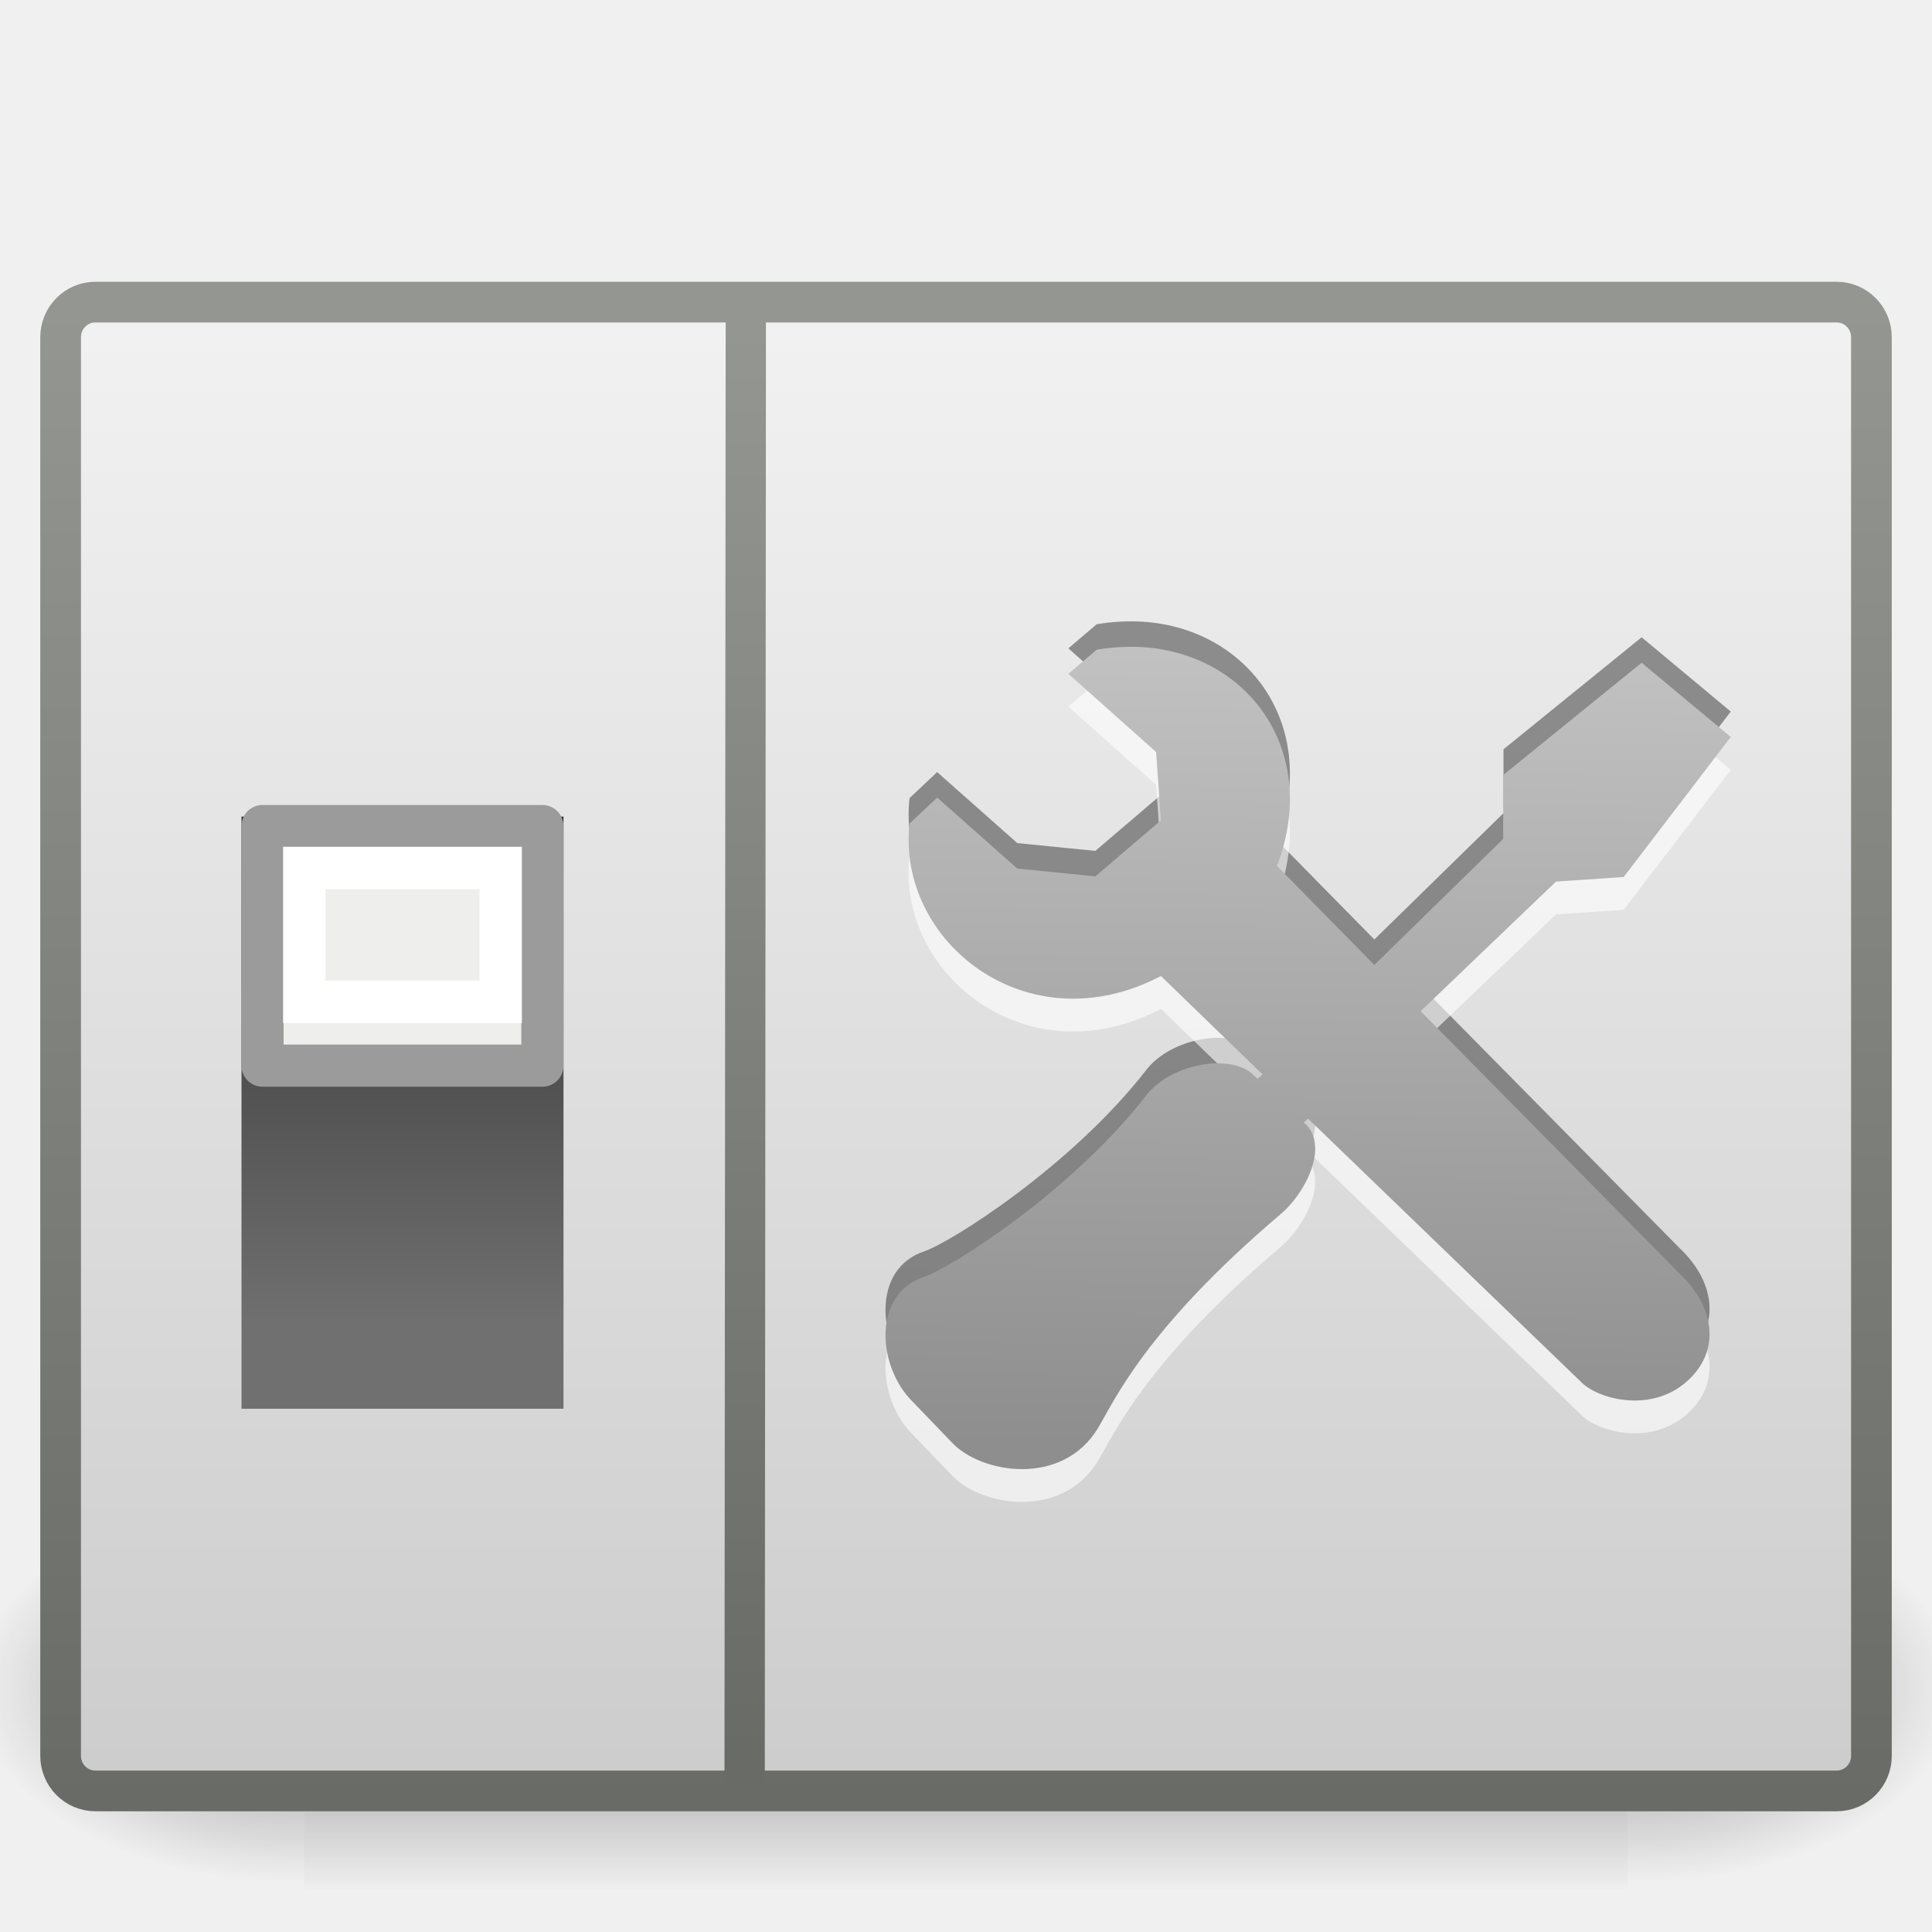
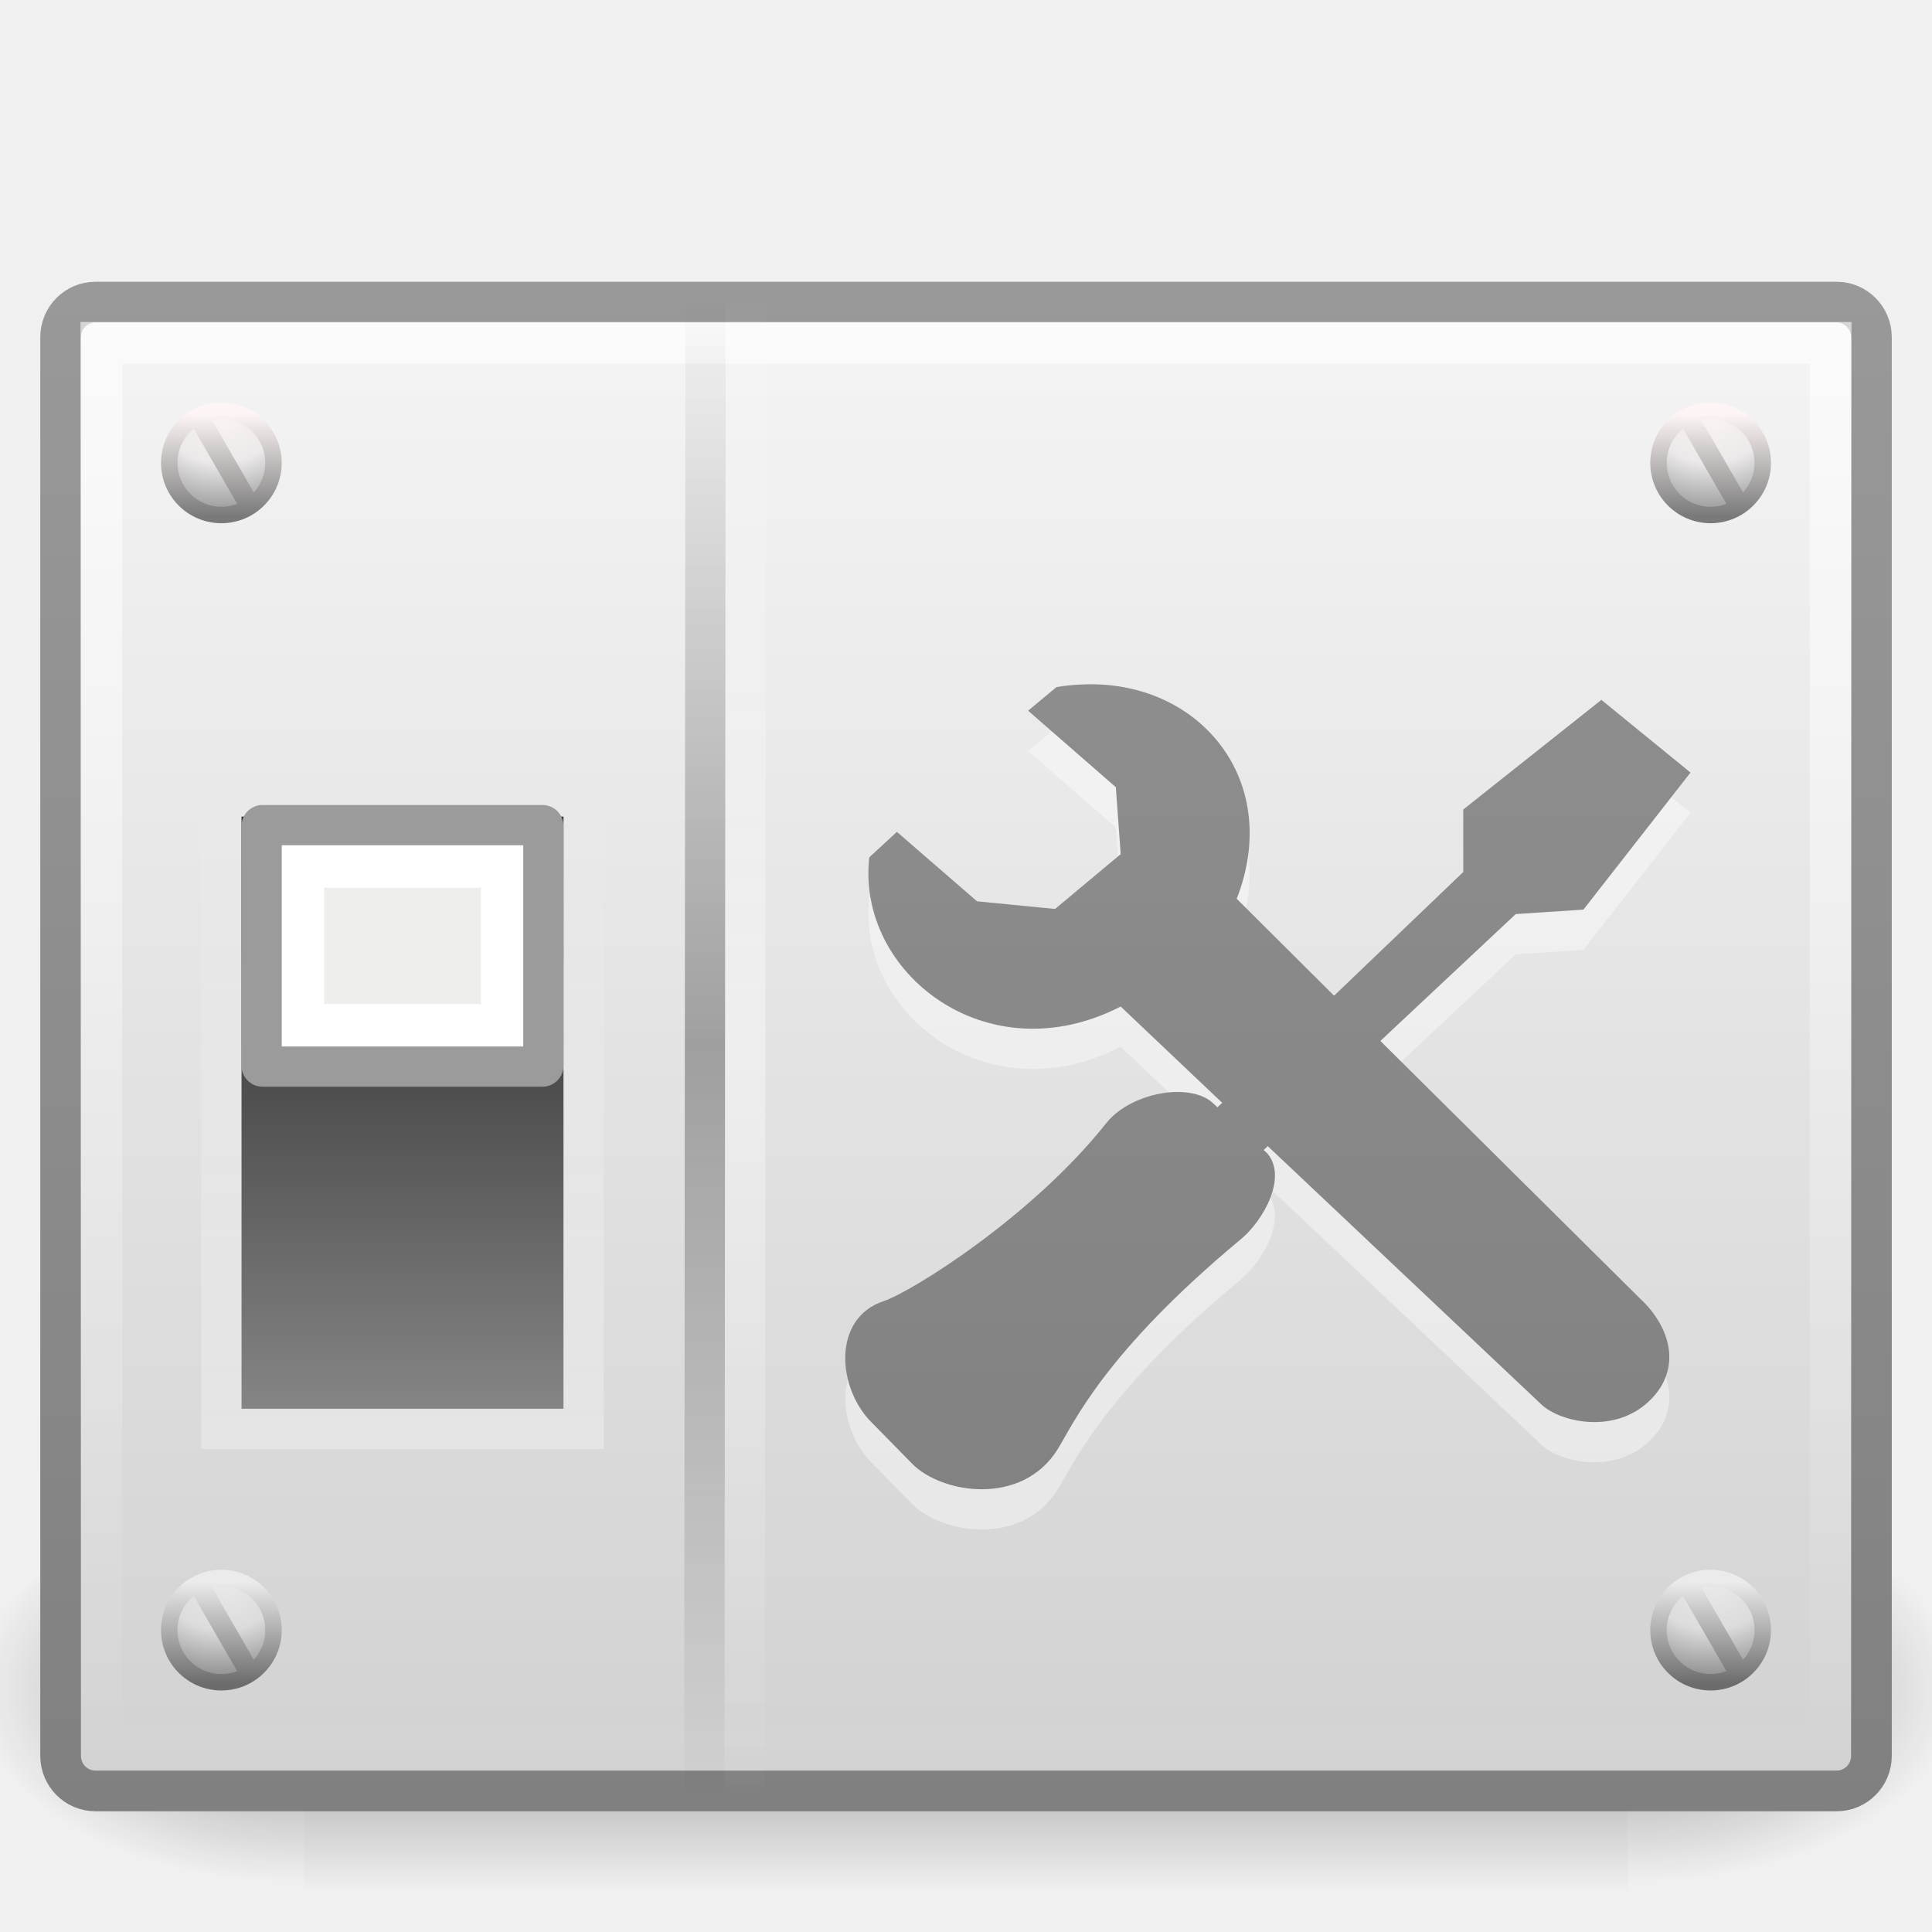
- <svg xmlns="http://www.w3.org/2000/svg" xmlns:xlink="http://www.w3.org/1999/xlink" width="48px" height="48px" id="svg2429">
-   <defs id="defs2431">
-     <radialGradient xlink:href="#linearGradient5060" id="radialGradient17422" gradientUnits="userSpaceOnUse" gradientTransform="matrix(-2.774389,0,0,1.969706,112.7623,-872.8854)" cx="605.714" cy="486.648" fx="605.714" fy="486.648" r="117.143" />
+ <svg xmlns="http://www.w3.org/2000/svg" xmlns:xlink="http://www.w3.org/1999/xlink" version="1.0" width="48" height="48" id="svg4294">
+   <defs id="defs4296">
+     <radialGradient cx="605.714" cy="486.648" r="117.143" fx="605.714" fy="486.648" id="radialGradient17422" xlink:href="#linearGradient5060" gradientUnits="userSpaceOnUse" gradientTransform="matrix(-2.774389,0,0,1.969706,112.7623,-872.8854)" />
    <linearGradient id="linearGradient5060">
-       <stop style="stop-color:black;stop-opacity:1;" id="stop5062" offset="0" />
-       <stop style="stop-color:black;stop-opacity:0;" id="stop5064" offset="1" />
+       <stop id="stop5062" style="stop-color:#000000;stop-opacity:1" offset="0" />
+       <stop id="stop5064" style="stop-color:#000000;stop-opacity:0" offset="1" />
    </linearGradient>
-     <radialGradient xlink:href="#linearGradient5060" id="radialGradient17420" gradientUnits="userSpaceOnUse" gradientTransform="matrix(2.774389,0,0,1.969706,-1891.633,-872.8854)" cx="605.714" cy="486.648" fx="605.714" fy="486.648" r="117.143" />
+     <radialGradient cx="605.714" cy="486.648" r="117.143" fx="605.714" fy="486.648" id="radialGradient17420" xlink:href="#linearGradient5060" gradientUnits="userSpaceOnUse" gradientTransform="matrix(2.774389,0,0,1.969706,-1891.633,-872.8854)" />
    <linearGradient id="linearGradient5048">
-       <stop style="stop-color:black;stop-opacity:0;" id="stop5050" offset="0" />
-       <stop style="stop-color:black;stop-opacity:1;" id="stop5056" offset="0.5" />
-       <stop style="stop-color:black;stop-opacity:0;" id="stop5052" offset="1" />
+       <stop id="stop5050" style="stop-color:#000000;stop-opacity:0" offset="0" />
+       <stop id="stop5056" style="stop-color:#000000;stop-opacity:1" offset="0.5" />
+       <stop id="stop5052" style="stop-color:#000000;stop-opacity:0" offset="1" />
    </linearGradient>
-     <linearGradient xlink:href="#linearGradient5048" id="linearGradient17418" gradientUnits="userSpaceOnUse" gradientTransform="matrix(2.774389,0,0,1.969706,-1892.179,-872.8854)" x1="302.857" y1="366.648" x2="302.857" y2="609.505" />
-     <linearGradient id="linearGradient48779">
-       <stop style="stop-color:#949692;stop-opacity:1" offset="0" id="stop48781" />
-       <stop style="stop-color:#696b66;stop-opacity:1" offset="1" id="stop48783" />
+     <linearGradient x1="302.857" y1="366.648" x2="302.857" y2="609.505" id="linearGradient17418" xlink:href="#linearGradient5048" gradientUnits="userSpaceOnUse" gradientTransform="matrix(2.774389,0,0,1.969706,-1892.179,-872.8854)" />
+     <linearGradient id="linearGradient3220">
+       <stop id="stop3222" style="stop-color:#999999;stop-opacity:1" offset="0" />
+       <stop id="stop3224" style="stop-color:#808080;stop-opacity:1" offset="1" />
    </linearGradient>
-     <linearGradient xlink:href="#linearGradient48779" id="linearGradient48785" x1="12.639" y1="5.898" x2="12.639" y2="42.458" gradientUnits="userSpaceOnUse" gradientTransform="matrix(1.006502,0,0,1.015829,-0.1560612,1.620096)" />
+     <linearGradient x1="15.897" y1="7" x2="15.897" y2="45.035" id="linearGradient3226" xlink:href="#linearGradient3220" gradientUnits="userSpaceOnUse" />
    <linearGradient id="linearGradient3299">
-       <stop style="stop-color:#cdcdcd;stop-opacity:1" offset="0" id="stop3301" />
-       <stop style="stop-color:#f1f1f1;stop-opacity:1" offset="1" id="stop3303" />
+       <stop id="stop3301" style="stop-color:#d2d2d2;stop-opacity:1" offset="0" />
+       <stop id="stop3303" style="stop-color:#f4f4f4;stop-opacity:1" offset="1" />
    </linearGradient>
-     <linearGradient xlink:href="#linearGradient3299" id="linearGradient19408" gradientUnits="userSpaceOnUse" x1="41.451" y1="41.638" x2="41.451" y2="6.55" gradientTransform="matrix(1.006502,0,0,1.015829,-0.1560612,1.620096)" />
-     <linearGradient xlink:href="#linearGradient2237" id="linearGradient19412" gradientUnits="userSpaceOnUse" gradientTransform="matrix(1.025208,0,0,1.048016,-0.9278975,2.362185)" x1="29.492" y1="5.145" x2="29.492" y2="42.506" />
+     <linearGradient x1="41.451" y1="41.638" x2="41.451" y2="6.55" id="linearGradient19408" xlink:href="#linearGradient3299" gradientUnits="userSpaceOnUse" gradientTransform="matrix(1.006502,0,0,1.015829,-0.1560612,1.620096)" />
+     <linearGradient x1="21.366" y1="8" x2="21.366" y2="44.263" id="linearGradient3218" xlink:href="#linearGradient3204" gradientUnits="userSpaceOnUse" />
    <linearGradient id="linearGradient24230">
-       <stop style="stop-color:#707070;stop-opacity:1;" offset="0" id="stop24232" />
-       <stop style="stop-color:#333333;stop-opacity:1;" offset="1" id="stop24234" />
+       <stop id="stop24232" style="stop-color:#858585;stop-opacity:1" offset="0" />
+       <stop id="stop24234" style="stop-color:#333333;stop-opacity:1" offset="1" />
    </linearGradient>
-     <linearGradient xlink:href="#linearGradient24230" id="linearGradient10960" gradientUnits="userSpaceOnUse" gradientTransform="matrix(1.591717,0,0,0.8667536,-9.917167,6.419674)" x1="12.513" y1="30.586" x2="12.513" y2="16.886" />
-     <linearGradient id="linearGradient3373">
-       <stop style="stop-color:#8e8e8e;stop-opacity:1;" offset="0" id="stop3375" />
-       <stop style="stop-color:#cfcfcf;stop-opacity:1" offset="1" id="stop3377" />
+     <linearGradient x1="12.513" y1="32.974" x2="12.513" y2="19.246" id="linearGradient10960" xlink:href="#linearGradient24230" gradientUnits="userSpaceOnUse" gradientTransform="matrix(1.591717,0,0,0.8667536,-9.917167,6.419674)" />
+     <linearGradient id="linearGradient3194">
+       <stop id="stop3196" style="stop-color:#000000;stop-opacity:1" offset="0" />
+       <stop id="stop3198" style="stop-color:#000000;stop-opacity:0" offset="1" />
    </linearGradient>
-     <linearGradient xlink:href="#linearGradient3373" id="linearGradient10963" gradientUnits="userSpaceOnUse" gradientTransform="matrix(0.5491246,0,0,0.5177872,-29.60456,14.29757)" x1="101.242" y1="41.692" x2="101.88" y2="-6.786" />
-     <linearGradient id="linearGradient48787">
-       <stop style="stop-color:#696b66;stop-opacity:1" offset="0" id="stop48789" />
-       <stop style="stop-color:#949692;stop-opacity:1" offset="1" id="stop48791" />
+     <linearGradient x1="18" y1="26" x2="18" y2="7" id="linearGradient3200" xlink:href="#linearGradient3194" gradientUnits="userSpaceOnUse" gradientTransform="translate(-1,0)" spreadMethod="reflect" />
+     <linearGradient x1="18" y1="26" x2="18" y2="7" id="linearGradient3210" xlink:href="#linearGradient3204" gradientUnits="userSpaceOnUse" gradientTransform="translate(-1,0)" spreadMethod="reflect" />
+     <linearGradient id="linearGradient3204">
+       <stop id="stop3206" style="stop-color:#ffffff;stop-opacity:1" offset="0" />
+       <stop id="stop3208" style="stop-color:#ffffff;stop-opacity:0" offset="1" />
    </linearGradient>
-     <linearGradient xlink:href="#linearGradient48787" id="linearGradient48793" x1="18.19" y1="41.648" x2="18.19" y2="5.901" gradientUnits="userSpaceOnUse" gradientTransform="matrix(1.011355,0,0,0.9899965,0.1189957,2.334165)" />
+     <linearGradient x1="10.545" y1="36" x2="10.545" y2="19" id="linearGradient3245" xlink:href="#linearGradient3204" gradientUnits="userSpaceOnUse" />
+     <linearGradient x1="25.463" y1="27.096" x2="25.463" y2="21.226" id="linearGradient2689" xlink:href="#linearGradient3326" gradientUnits="userSpaceOnUse" gradientTransform="matrix(0.4318183,0,0,0.4318183,-4.863639,1.136361)" />
+     <radialGradient cx="23.677" cy="21" r="3" fx="23.677" fy="21" id="radialGradient2687" xlink:href="#linearGradient3260" gradientUnits="userSpaceOnUse" gradientTransform="matrix(0,0.8636364,-1.033032,0,27.19366,-10.24353)" />
+     <linearGradient x1="5.507" y1="12.837" x2="5.507" y2="10.309" id="linearGradient3486" xlink:href="#linearGradient3326" gradientUnits="userSpaceOnUse" />
+     <linearGradient x1="25.463" y1="27.096" x2="25.463" y2="21.226" id="linearGradient3498" xlink:href="#linearGradient3326" gradientUnits="userSpaceOnUse" gradientTransform="matrix(0.4318183,0,0,0.4318183,32.13636,1.136361)" />
+     <linearGradient id="linearGradient3260">
+       <stop id="stop3262" style="stop-color:#fdf5f5;stop-opacity:1" offset="0" />
+       <stop id="stop3286" style="stop-color:#ebe9e9;stop-opacity:1" offset="0.5" />
+       <stop id="stop3264" style="stop-color:#959595;stop-opacity:1" offset="1" />
+     </linearGradient>
+     <radialGradient cx="23.677" cy="21" r="3" fx="23.677" fy="21" id="radialGradient3496" xlink:href="#linearGradient3260" gradientUnits="userSpaceOnUse" gradientTransform="matrix(0,0.8636364,-1.033032,0,64.19366,-10.24353)" />
+     <linearGradient id="linearGradient3326">
+       <stop id="stop3328" style="stop-color:#797979;stop-opacity:1" offset="0" />
+       <stop id="stop3330" style="stop-color:#fdf5f5;stop-opacity:1" offset="1" />
+     </linearGradient>
+     <linearGradient x1="5.507" y1="12.837" x2="5.507" y2="10.309" id="linearGradient3500" xlink:href="#linearGradient3326" gradientUnits="userSpaceOnUse" gradientTransform="translate(37,0)" />
+     <linearGradient id="linearGradient3326-312-800">
+       <stop id="stop4107" style="stop-color:#6c6c6c;stop-opacity:1" offset="0" />
+       <stop id="stop4109" style="stop-color:#ebebeb;stop-opacity:1" offset="1" />
+     </linearGradient>
+     <linearGradient x1="25.463" y1="27.096" x2="25.463" y2="21.226" id="linearGradient3508-595-985" xlink:href="#linearGradient3326-312-800" gradientUnits="userSpaceOnUse" gradientTransform="matrix(0.4318183,0,0,0.4318183,-4.863639,30.13636)" />
+     <linearGradient id="linearGradient3260-197-561">
+       <stop id="stop4099" style="stop-color:#ebebeb;stop-opacity:1" offset="0" />
+       <stop id="stop4101" style="stop-color:#dcdcdc;stop-opacity:1" offset="0.5" />
+       <stop id="stop4103" style="stop-color:#888888;stop-opacity:1" offset="1" />
+     </linearGradient>
+     <radialGradient cx="23.677" cy="21" r="3" fx="23.677" fy="21" id="radialGradient3506-901-284" xlink:href="#linearGradient3260-197-561" gradientUnits="userSpaceOnUse" gradientTransform="matrix(0,0.8636364,-1.033032,0,27.19366,18.75647)" />
+     <linearGradient id="linearGradient3326-749-282">
+       <stop id="stop4127" style="stop-color:#6c6c6c;stop-opacity:1" offset="0" />
+       <stop id="stop4129" style="stop-color:#ebebeb;stop-opacity:1" offset="1" />
+     </linearGradient>
+     <linearGradient x1="5.507" y1="12.837" x2="5.507" y2="10.309" id="linearGradient3510-190-684" xlink:href="#linearGradient3326-749-282" gradientUnits="userSpaceOnUse" gradientTransform="translate(0,29)" />
+     <linearGradient id="linearGradient3326-219-984">
+       <stop id="stop4121" style="stop-color:#6c6c6c;stop-opacity:1" offset="0" />
+       <stop id="stop4123" style="stop-color:#ebebeb;stop-opacity:1" offset="1" />
+     </linearGradient>
+     <linearGradient x1="25.463" y1="27.096" x2="25.463" y2="21.226" id="linearGradient3518-429-316" xlink:href="#linearGradient3326-219-984" gradientUnits="userSpaceOnUse" gradientTransform="matrix(0.4318183,0,0,0.4318183,32.13636,30.13636)" />
+     <linearGradient id="linearGradient3260-254-431">
+       <stop id="stop4113" style="stop-color:#ebebeb;stop-opacity:1" offset="0" />
+       <stop id="stop4115" style="stop-color:#dcdcdc;stop-opacity:1" offset="0.5" />
+       <stop id="stop4117" style="stop-color:#888888;stop-opacity:1" offset="1" />
+     </linearGradient>
+     <radialGradient cx="23.677" cy="21" r="3" fx="23.677" fy="21" id="radialGradient3516-529-157" xlink:href="#linearGradient3260-254-431" gradientUnits="userSpaceOnUse" gradientTransform="matrix(0,0.8636364,-1.033032,0,64.19366,18.75647)" />
+     <linearGradient id="linearGradient3326-773-833">
+       <stop id="stop4093" style="stop-color:#6c6c6c;stop-opacity:1" offset="0" />
+       <stop id="stop4095" style="stop-color:#ebebeb;stop-opacity:1" offset="1" />
+     </linearGradient>
+     <linearGradient x1="5.507" y1="12.837" x2="5.507" y2="10.309" id="linearGradient3520-4-601" xlink:href="#linearGradient3326-773-833" gradientUnits="userSpaceOnUse" gradientTransform="translate(37,29)" />
  </defs>
  <g id="layer1">
-     <g id="g5022" transform="matrix(2.454499e-2,0,0,2.086758e-2,45.83119,40.16252)" style="stroke-width:44.186;stroke-miterlimit:6.4;stroke-dasharray:none">
-       <rect style="opacity:0.402;fill:url(#linearGradient17418);fill-opacity:1;fill-rule:nonzero;stroke:none;stroke-width:44.186;stroke-linecap:round;stroke-linejoin:miter;marker:none;marker-start:none;marker-mid:none;marker-end:none;stroke-miterlimit:6.4;stroke-dasharray:none;stroke-dashoffset:0;stroke-opacity:1;visibility:visible;display:inline;overflow:visible" height="478.357" width="1339.633" y="-150.697" x="-1559.252" id="rect4173" />
-       <path style="opacity:0.402;fill:url(#radialGradient17420);fill-opacity:1;fill-rule:nonzero;stroke:none;stroke-width:44.186;stroke-linecap:round;stroke-linejoin:miter;marker:none;marker-start:none;marker-mid:none;marker-end:none;stroke-miterlimit:6.4;stroke-dasharray:none;stroke-dashoffset:0;stroke-opacity:1;visibility:visible;display:inline;overflow:visible" id="path5058" d="M -219.619,-150.68 C -219.619,-150.68 -219.619,327.65 -219.619,327.65 C -76.745,328.551 125.781,220.481 125.781,88.454 C 125.781,-43.572 -33.655,-150.68 -219.619,-150.68 z" />
-       <path style="opacity:0.402;fill:url(#radialGradient17422);fill-opacity:1;fill-rule:nonzero;stroke:none;stroke-width:44.186;stroke-linecap:round;stroke-linejoin:miter;marker:none;marker-start:none;marker-mid:none;marker-end:none;stroke-miterlimit:6.4;stroke-dasharray:none;stroke-dashoffset:0;stroke-opacity:1;visibility:visible;display:inline;overflow:visible" d="M -1559.252,-150.68 C -1559.252,-150.68 -1559.252,327.65 -1559.252,327.65 C -1702.127,328.551 -1904.652,220.481 -1904.652,88.454 C -1904.652,-43.572 -1745.216,-150.68 -1559.252,-150.68 z" id="path5018" />
+     <g transform="matrix(2.454499e-2,0,0,2.086758e-2,45.83119,40.16252)" id="g5022" style="stroke-width:44.186;stroke-miterlimit:6.4;stroke-dasharray:none">
+       <rect width="1339.633" height="478.357" x="-1559.252" y="-150.697" id="rect4173" style="opacity:0.402;fill:url(#linearGradient17418);fill-opacity:1;fill-rule:nonzero;stroke:none;stroke-width:44.186;stroke-linecap:round;stroke-linejoin:miter;marker:none;marker-start:none;marker-mid:none;marker-end:none;stroke-miterlimit:6.4;stroke-dasharray:none;stroke-dashoffset:0;stroke-opacity:1;visibility:visible;display:inline;overflow:visible" />
+       <path d="M -219.619,-150.68 C -219.619,-150.68 -219.619,327.65 -219.619,327.65 C -76.745,328.551 125.781,220.481 125.781,88.454 C 125.781,-43.572 -33.655,-150.68 -219.619,-150.68 z" id="path5058" style="opacity:0.402;fill:url(#radialGradient17420);fill-opacity:1;fill-rule:nonzero;stroke:none;stroke-width:44.186;stroke-linecap:round;stroke-linejoin:miter;marker:none;marker-start:none;marker-mid:none;marker-end:none;stroke-miterlimit:6.4;stroke-dasharray:none;stroke-dashoffset:0;stroke-opacity:1;visibility:visible;display:inline;overflow:visible" />
+       <path d="M -1559.252,-150.68 C -1559.252,-150.68 -1559.252,327.65 -1559.252,327.65 C -1702.127,328.551 -1904.652,220.481 -1904.652,88.454 C -1904.652,-43.572 -1745.216,-150.68 -1559.252,-150.68 z" id="path5018" style="opacity:0.402;fill:url(#radialGradient17422);fill-opacity:1;fill-rule:nonzero;stroke:none;stroke-width:44.186;stroke-linecap:round;stroke-linejoin:miter;marker:none;marker-start:none;marker-mid:none;marker-end:none;stroke-miterlimit:6.4;stroke-dasharray:none;stroke-dashoffset:0;stroke-opacity:1;visibility:visible;display:inline;overflow:visible" />
    </g>
-     <rect ry="0.872" rx="0.864" y="7.506" x="1.506" height="36.989" width="44.989" id="rect11518" style="fill:url(#linearGradient19408);fill-opacity:1;fill-rule:evenodd;stroke:url(#linearGradient48785);stroke-width:1.011;stroke-linecap:butt;stroke-linejoin:bevel;marker:none;marker-start:none;marker-mid:none;marker-end:none;stroke-miterlimit:6.4;stroke-dasharray:none;stroke-dashoffset:0;stroke-opacity:1;visibility:visible;display:inline;overflow:visible" />
-     <rect style="fill:none;fill-opacity:1;fill-rule:evenodd;stroke:url(#linearGradient19412);stroke-width:1.037;stroke-linecap:butt;stroke-linejoin:miter;marker:none;marker-start:none;marker-mid:none;marker-end:none;stroke-miterlimit:6.4;stroke-dasharray:none;stroke-dashoffset:0;stroke-opacity:1;visibility:visible;display:inline;overflow:visible" id="rect11528" width="42.963" height="34.963" x="2.518" y="8.518" rx="0" ry="0" />
-     <rect style="fill:url(#linearGradient10960);fill-opacity:1;fill-rule:nonzero;stroke:none;stroke-width:1;stroke-linecap:butt;stroke-linejoin:miter;marker:none;marker-start:none;marker-mid:none;marker-end:none;stroke-miterlimit:6.4;stroke-dasharray:none;stroke-dashoffset:0;stroke-opacity:1;visibility:visible;display:inline;overflow:visible" id="rect23355" width="8" height="14.712" x="6" y="20.288" />
-     <rect style="fill:#eeeeec;fill-opacity:1;fill-rule:nonzero;stroke:#9b9b9b;stroke-width:1.047;stroke-linecap:round;stroke-linejoin:round;marker:none;marker-start:none;marker-mid:none;marker-end:none;stroke-miterlimit:6.4;stroke-dasharray:none;stroke-dashoffset:0;stroke-opacity:1;visibility:visible;display:inline;overflow:visible" id="rect24246" width="6.953" height="5.953" x="6.523" y="20.523" />
-     <rect style="fill:none;fill-opacity:1;fill-rule:nonzero;stroke:#ffffff;stroke-width:1.054;stroke-linecap:butt;stroke-linejoin:miter;marker:none;marker-start:none;marker-mid:none;marker-end:none;stroke-miterlimit:6.4;stroke-dasharray:none;stroke-dashoffset:0;stroke-opacity:1;visibility:visible;display:inline;overflow:visible" id="rect24252" width="4.879" height="3.324" x="7.56" y="21.565" />
-     <path style="opacity:0.4;fill:#000000;fill-opacity:1;fill-rule:nonzero;stroke:none;stroke-width:1;stroke-linecap:butt;stroke-linejoin:miter;marker:none;marker-start:none;marker-mid:none;marker-end:none;stroke-miterlimit:6.4;stroke-dasharray:none;stroke-dashoffset:0;stroke-opacity:1;visibility:visible;display:inline;overflow:visible" d="M 27.83,15.445 C 27.635,15.456 27.449,15.473 27.247,15.509 L 26.543,16.108 L 28.723,18.05 L 28.843,19.749 L 27.213,21.14 L 25.274,20.946 L 23.283,19.182 C 23.283,19.182 22.597,19.83 22.597,19.83 C 22.272,22.751 25.514,25.363 28.843,23.616 L 31.365,26.059 L 31.245,26.172 L 31.16,26.091 C 30.956,25.878 30.61,25.779 30.233,25.784 C 29.604,25.793 28.869,26.08 28.483,26.577 C 26.638,28.957 23.636,30.862 22.957,31.091 C 21.657,31.529 21.805,33.322 22.665,34.182 L 23.661,35.217 C 24.383,35.976 26.391,36.315 27.281,34.845 C 27.67,34.204 28.431,32.405 31.829,29.522 C 32.399,29.038 32.993,27.934 32.481,27.337 L 32.395,27.256 C 32.425,27.228 32.466,27.19 32.498,27.159 L 39.259,33.68 C 39.681,34.135 41.025,34.486 41.919,33.68 C 42.782,32.902 42.574,31.806 41.73,31.01 L 35.295,24.49 C 36.963,22.892 38.658,21.27 38.658,21.27 L 40.34,21.156 L 43,17.678 L 40.786,15.833 L 37.354,18.616 L 37.354,20.202 L 34.145,23.341 L 31.726,20.881 C 32.884,17.847 30.759,15.275 27.83,15.445 z" id="path2140" />
-     <path style="opacity:0.6;fill:#ffffff;fill-opacity:1;fill-rule:nonzero;stroke:none;stroke-width:1;stroke-linecap:butt;stroke-linejoin:miter;marker:none;marker-start:none;marker-mid:none;marker-end:none;stroke-miterlimit:6.4;stroke-dasharray:none;stroke-dashoffset:0;stroke-opacity:1;visibility:visible;display:inline;overflow:visible" d="M 27.83,16.893 C 27.635,16.904 27.449,16.921 27.247,16.957 L 26.543,17.556 L 28.723,19.498 L 28.843,21.197 L 27.213,22.588 L 25.274,22.394 L 23.283,20.63 C 23.283,20.63 22.597,21.278 22.597,21.278 C 22.272,24.199 25.514,26.812 28.843,25.064 L 31.365,27.507 L 31.245,27.621 L 31.16,27.54 C 30.956,27.326 30.61,27.227 30.233,27.232 C 29.604,27.241 28.869,27.528 28.483,28.025 C 26.638,30.405 23.636,32.311 22.957,32.54 C 21.657,32.977 21.805,34.77 22.665,35.63 L 23.661,36.666 C 24.383,37.424 26.391,37.763 27.281,36.293 C 27.67,35.653 28.431,33.853 31.829,30.97 C 32.399,30.486 32.993,29.382 32.481,28.786 L 32.395,28.705 C 32.425,28.677 32.466,28.638 32.498,28.608 L 39.259,35.128 C 39.681,35.583 41.025,35.935 41.919,35.128 C 42.782,34.35 42.574,33.254 41.73,32.459 L 35.295,25.938 C 36.963,24.34 38.658,22.718 38.658,22.718 L 40.34,22.604 L 43,19.126 L 40.786,17.281 L 37.354,20.064 L 37.354,21.65 L 34.145,24.789 L 31.726,22.329 C 32.884,19.296 30.759,16.723 27.83,16.893 z" id="path3391" />
-     <path style="fill:url(#linearGradient10963);fill-opacity:1;fill-rule:nonzero;stroke:none;stroke-width:1;stroke-linecap:butt;stroke-linejoin:miter;marker:none;marker-start:none;marker-mid:none;marker-end:none;stroke-miterlimit:6.4;stroke-dasharray:none;stroke-dashoffset:0;stroke-opacity:1;visibility:visible;display:inline;overflow:visible" d="M 27.83,16.077 C 27.635,16.089 27.449,16.106 27.247,16.142 L 26.543,16.741 L 28.723,18.683 L 28.843,20.382 L 27.213,21.773 L 25.274,21.579 L 23.283,19.815 C 23.283,19.815 22.597,20.462 22.597,20.462 C 22.272,23.383 25.514,25.996 28.843,24.249 L 31.365,26.692 L 31.245,26.805 L 31.16,26.724 C 30.956,26.511 30.61,26.412 30.233,26.417 C 29.604,26.426 28.869,26.713 28.483,27.21 C 26.638,29.59 23.636,31.496 22.957,31.724 C 21.657,32.162 21.805,33.955 22.665,34.815 L 23.661,35.85 C 24.383,36.609 26.391,36.948 27.281,35.478 C 27.67,34.838 28.431,33.038 31.829,30.155 C 32.399,29.671 32.993,28.567 32.481,27.97 L 32.395,27.889 C 32.425,27.861 32.466,27.823 32.498,27.792 L 39.259,34.313 C 39.681,34.768 41.025,35.12 41.919,34.313 C 42.782,33.535 42.574,32.439 41.73,31.643 L 35.295,25.123 C 36.963,23.525 38.658,21.903 38.658,21.903 L 40.34,21.789 L 43,18.31 L 40.786,16.466 L 37.354,19.249 L 37.354,20.835 L 34.145,23.974 L 31.726,21.514 C 32.884,18.48 30.759,15.908 27.83,16.077 z" id="path3381" />
-     <path style="fill:#ffffff;fill-rule:evenodd;stroke:url(#linearGradient48793);stroke-width:1.001;stroke-linecap:butt;stroke-linejoin:round;stroke-miterlimit:6.4;stroke-dasharray:none;stroke-opacity:1" d="M 18.53,7.5 L 18.5,44.5" id="path3398" />
+     <rect width="44.989" height="36.989" rx="0.864" ry="0.872" x="1.506" y="7.506" id="rect11518" style="fill:url(#linearGradient19408);fill-opacity:1;fill-rule:evenodd;stroke:url(#linearGradient3226);stroke-width:1.011;stroke-linecap:butt;stroke-linejoin:bevel;marker:none;marker-start:none;marker-mid:none;marker-end:none;stroke-miterlimit:6.4;stroke-dasharray:none;stroke-dashoffset:0;stroke-opacity:1;visibility:visible;display:inline;overflow:visible" />
+     <rect width="42.963" height="34.963" rx="0" ry="0" x="2.518" y="8.518" id="rect11528" style="opacity:0.6;fill:none;fill-opacity:1;fill-rule:evenodd;stroke:url(#linearGradient3218);stroke-width:1.037;stroke-linecap:butt;stroke-linejoin:miter;marker:none;marker-start:none;marker-mid:none;marker-end:none;stroke-miterlimit:6.4;stroke-dasharray:none;stroke-dashoffset:0;stroke-opacity:1;visibility:visible;display:inline;overflow:visible" />
+     <rect width="8" height="14.712" x="6" y="20.288" id="rect23355" style="fill:url(#linearGradient10960);fill-opacity:1;fill-rule:nonzero;stroke:none;stroke-width:1;stroke-linecap:butt;stroke-linejoin:miter;marker:none;marker-start:none;marker-mid:none;marker-end:none;stroke-miterlimit:6.4;stroke-dasharray:none;stroke-dashoffset:0;stroke-opacity:1;visibility:visible;display:inline;overflow:visible" />
+     <rect width="6.953" height="5.953" x="6.523" y="20.523" id="rect24246" style="fill:#eeeeec;fill-opacity:1;fill-rule:nonzero;stroke:#9b9b9b;stroke-width:1.047;stroke-linecap:round;stroke-linejoin:round;marker:none;marker-start:none;marker-mid:none;marker-end:none;stroke-miterlimit:6.4;stroke-dasharray:none;stroke-dashoffset:0;stroke-opacity:1;visibility:visible;display:inline;overflow:visible" />
+     <rect width="4.946" height="3.946" x="7.527" y="21.527" id="rect24252" style="fill:none;fill-opacity:1;fill-rule:nonzero;stroke:#ffffff;stroke-width:1.054;stroke-linecap:butt;stroke-linejoin:miter;marker:none;marker-start:none;marker-mid:none;marker-end:none;stroke-miterlimit:6.4;stroke-dasharray:none;stroke-dashoffset:0;stroke-opacity:1;visibility:visible;display:inline;overflow:visible" />
+     <path d="M 17.53,7.5 L 17.5,44.5" id="path3398" style="opacity:0.3;fill:none;fill-rule:evenodd;stroke:url(#linearGradient3200);stroke-width:1.001;stroke-linecap:butt;stroke-linejoin:round;stroke-miterlimit:6.4;stroke-dasharray:none;stroke-opacity:1" />
+     <path d="M 18.53,7.5 L 18.5,44.5" id="path3202" style="opacity:0.4;fill:none;fill-rule:evenodd;stroke:url(#linearGradient3210);stroke-width:1.001;stroke-linecap:butt;stroke-linejoin:round;stroke-miterlimit:6.4;stroke-dasharray:none;stroke-opacity:1" />
+     <g transform="translate(-1,0.9999999)" id="g3687" style="opacity:0.4">
+       <path d="M 27.83,17.008 C 27.635,17.019 27.449,17.035 27.247,17.071 L 26.543,17.657 L 28.723,19.558 L 28.843,21.221 L 27.213,22.583 L 25.274,22.393 L 23.283,20.667 C 23.283,20.667 22.597,21.3 22.597,21.3 C 22.272,24.16 25.514,26.718 28.843,25.007 L 31.365,27.399 L 31.245,27.51 L 31.16,27.43 C 30.956,27.222 30.61,27.124 30.233,27.129 C 29.604,27.138 28.869,27.419 28.483,27.906 C 26.638,30.235 23.636,32.101 22.957,32.325 C 21.657,32.754 21.805,34.509 22.665,35.35 L 23.661,36.364 C 24.383,37.107 26.391,37.438 27.281,36 C 27.67,35.373 28.431,33.611 31.829,30.788 C 32.399,30.315 32.993,29.234 32.481,28.65 L 32.395,28.571 C 32.425,28.543 32.466,28.506 32.498,28.476 L 39.259,34.859 C 39.681,35.305 41.025,35.649 41.919,34.859 C 42.782,34.097 42.574,33.025 41.73,32.246 L 35.295,25.862 C 36.963,24.298 38.658,22.71 38.658,22.71 L 40.34,22.599 L 43,19.194 L 40.786,17.388 L 37.354,20.112 L 37.354,21.665 L 34.145,24.738 L 31.726,22.33 C 32.884,19.36 30.759,16.842 27.83,17.008 z" id="path3391" style="opacity:1;fill:#ffffff;fill-opacity:1;fill-rule:nonzero;stroke:none;stroke-width:1;stroke-linecap:butt;stroke-linejoin:miter;marker:none;marker-start:none;marker-mid:none;marker-end:none;stroke-miterlimit:6.4;stroke-dasharray:none;stroke-dashoffset:0;stroke-opacity:1;visibility:visible;display:inline;overflow:visible" />
+       <path d="M 27.83,16.008 C 27.635,16.019 27.449,16.035 27.247,16.071 L 26.543,16.657 L 28.723,18.558 L 28.843,20.221 L 27.213,21.583 L 25.274,21.393 L 23.283,19.667 C 23.283,19.667 22.597,20.3 22.597,20.3 C 22.272,23.16 25.514,25.718 28.843,24.007 L 31.365,26.399 L 31.245,26.51 L 31.16,26.43 C 30.956,26.222 30.61,26.124 30.233,26.129 C 29.604,26.138 28.869,26.419 28.483,26.906 C 26.638,29.235 23.636,31.101 22.957,31.325 C 21.657,31.754 21.805,33.509 22.665,34.35 L 23.661,35.364 C 24.383,36.107 26.391,36.438 27.281,35 C 27.67,34.373 28.431,32.611 31.829,29.788 C 32.399,29.315 32.993,28.234 32.481,27.65 L 32.395,27.571 C 32.425,27.543 32.466,27.506 32.498,27.476 L 39.259,33.859 C 39.681,34.305 41.025,34.649 41.919,33.859 C 42.782,33.097 42.574,32.025 41.73,31.246 L 35.295,24.862 C 36.963,23.298 38.658,21.71 38.658,21.71 L 40.34,21.599 L 43,18.194 L 40.786,16.388 L 37.354,19.112 L 37.354,20.665 L 34.145,23.738 L 31.726,21.33 C 32.884,18.36 30.759,15.842 27.83,16.008 z" id="path2140" style="opacity:1;fill:#000000;fill-opacity:1;fill-rule:nonzero;stroke:none;stroke-width:1;stroke-linecap:butt;stroke-linejoin:miter;marker:none;marker-start:none;marker-mid:none;marker-end:none;stroke-miterlimit:6.4;stroke-dasharray:none;stroke-dashoffset:0;stroke-opacity:1;visibility:visible;display:inline;overflow:visible" />
+     </g>
+     <rect width="9" height="16" x="5.5" y="19.5" id="rect3235" style="opacity:0.3;fill:none;fill-opacity:1;fill-rule:nonzero;stroke:url(#linearGradient3245);stroke-width:1;stroke-linecap:butt;stroke-linejoin:miter;marker:none;marker-start:none;marker-mid:none;marker-end:none;stroke-miterlimit:6.4;stroke-dasharray:none;stroke-dashoffset:0;stroke-opacity:1;visibility:visible;display:inline;overflow:visible" />
+     <path d="M 6.795,11.5 C 6.795,12.215 6.215,12.795 5.5,12.795 C 4.785,12.795 4.205,12.215 4.205,11.5 C 4.205,10.785 4.785,10.205 5.5,10.205 C 6.215,10.205 6.795,10.785 6.795,11.5 L 6.795,11.5 z" id="path3321" style="fill:url(#radialGradient2687);fill-opacity:1;fill-rule:nonzero;stroke:url(#linearGradient2689);stroke-width:0.409;stroke-linecap:butt;stroke-linejoin:round;marker:none;stroke-miterlimit:4;stroke-dasharray:none;stroke-dashoffset:0;stroke-opacity:1;visibility:visible;display:inline;overflow:visible;enable-background:accumulate" />
+     <path d="M 4.929,10.351 L 6.243,12.626" id="path2708" style="fill:none;fill-rule:evenodd;stroke:url(#linearGradient3486);stroke-width:0.5;stroke-linecap:butt;stroke-linejoin:miter;stroke-miterlimit:4;stroke-dasharray:none;stroke-opacity:1" />
+     <path d="M 43.795,11.5 C 43.795,12.215 43.215,12.795 42.5,12.795 C 41.785,12.795 41.205,12.215 41.205,11.5 C 41.205,10.785 41.785,10.205 42.5,10.205 C 43.215,10.205 43.795,10.785 43.795,11.5 L 43.795,11.5 z" id="path3492" style="fill:url(#radialGradient3496);fill-opacity:1;fill-rule:nonzero;stroke:url(#linearGradient3498);stroke-width:0.409;stroke-linecap:butt;stroke-linejoin:round;marker:none;stroke-miterlimit:4;stroke-dasharray:none;stroke-dashoffset:0;stroke-opacity:1;visibility:visible;display:inline;overflow:visible;enable-background:accumulate" />
+     <path d="M 41.929,10.351 L 43.243,12.626" id="path3494" style="fill:none;fill-rule:evenodd;stroke:url(#linearGradient3500);stroke-width:0.5;stroke-linecap:butt;stroke-linejoin:miter;stroke-miterlimit:4;stroke-dasharray:none;stroke-opacity:1" />
+     <path d="M 6.795,40.5 C 6.795,41.215 6.215,41.795 5.5,41.795 C 4.785,41.795 4.205,41.215 4.205,40.5 C 4.205,39.785 4.785,39.205 5.5,39.205 C 6.215,39.205 6.795,39.785 6.795,40.5 L 6.795,40.5 z" id="path3502" style="fill:url(#radialGradient3506-901-284);fill-opacity:1;fill-rule:nonzero;stroke:url(#linearGradient3508-595-985);stroke-width:0.409;stroke-linecap:butt;stroke-linejoin:round;marker:none;stroke-miterlimit:4;stroke-dasharray:none;stroke-dashoffset:0;stroke-opacity:1;visibility:visible;display:inline;overflow:visible;enable-background:accumulate" />
+     <path d="M 4.929,39.351 L 6.243,41.626" id="path3504" style="fill:none;fill-rule:evenodd;stroke:url(#linearGradient3510-190-684);stroke-width:0.5;stroke-linecap:butt;stroke-linejoin:miter;stroke-miterlimit:4;stroke-dasharray:none;stroke-opacity:1" />
+     <path d="M 43.795,40.5 C 43.795,41.215 43.215,41.795 42.5,41.795 C 41.785,41.795 41.205,41.215 41.205,40.5 C 41.205,39.785 41.785,39.205 42.5,39.205 C 43.215,39.205 43.795,39.785 43.795,40.5 L 43.795,40.5 z" id="path3512" style="fill:url(#radialGradient3516-529-157);fill-opacity:1;fill-rule:nonzero;stroke:url(#linearGradient3518-429-316);stroke-width:0.409;stroke-linecap:butt;stroke-linejoin:round;marker:none;stroke-miterlimit:4;stroke-dasharray:none;stroke-dashoffset:0;stroke-opacity:1;visibility:visible;display:inline;overflow:visible;enable-background:accumulate" />
+     <path d="M 41.929,39.351 L 43.243,41.626" id="path3514" style="fill:none;fill-rule:evenodd;stroke:url(#linearGradient3520-4-601);stroke-width:0.5;stroke-linecap:butt;stroke-linejoin:miter;stroke-miterlimit:4;stroke-dasharray:none;stroke-opacity:1" />
  </g>
</svg>
